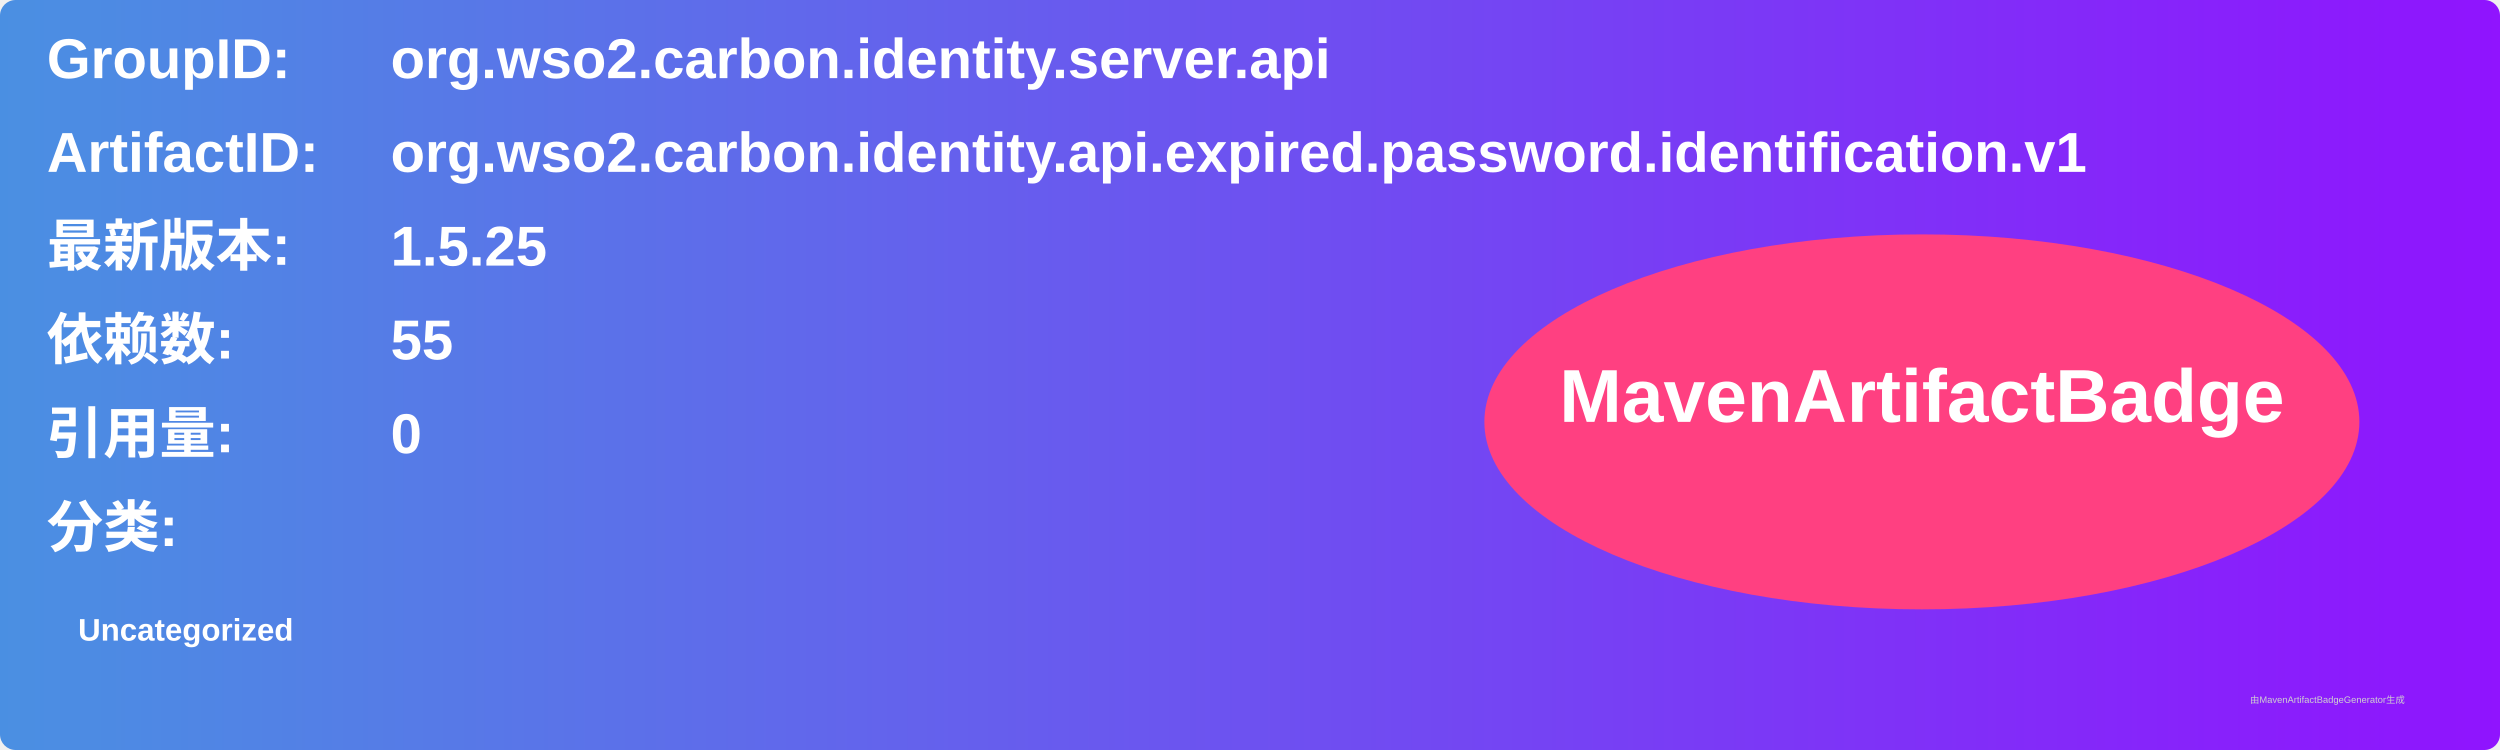
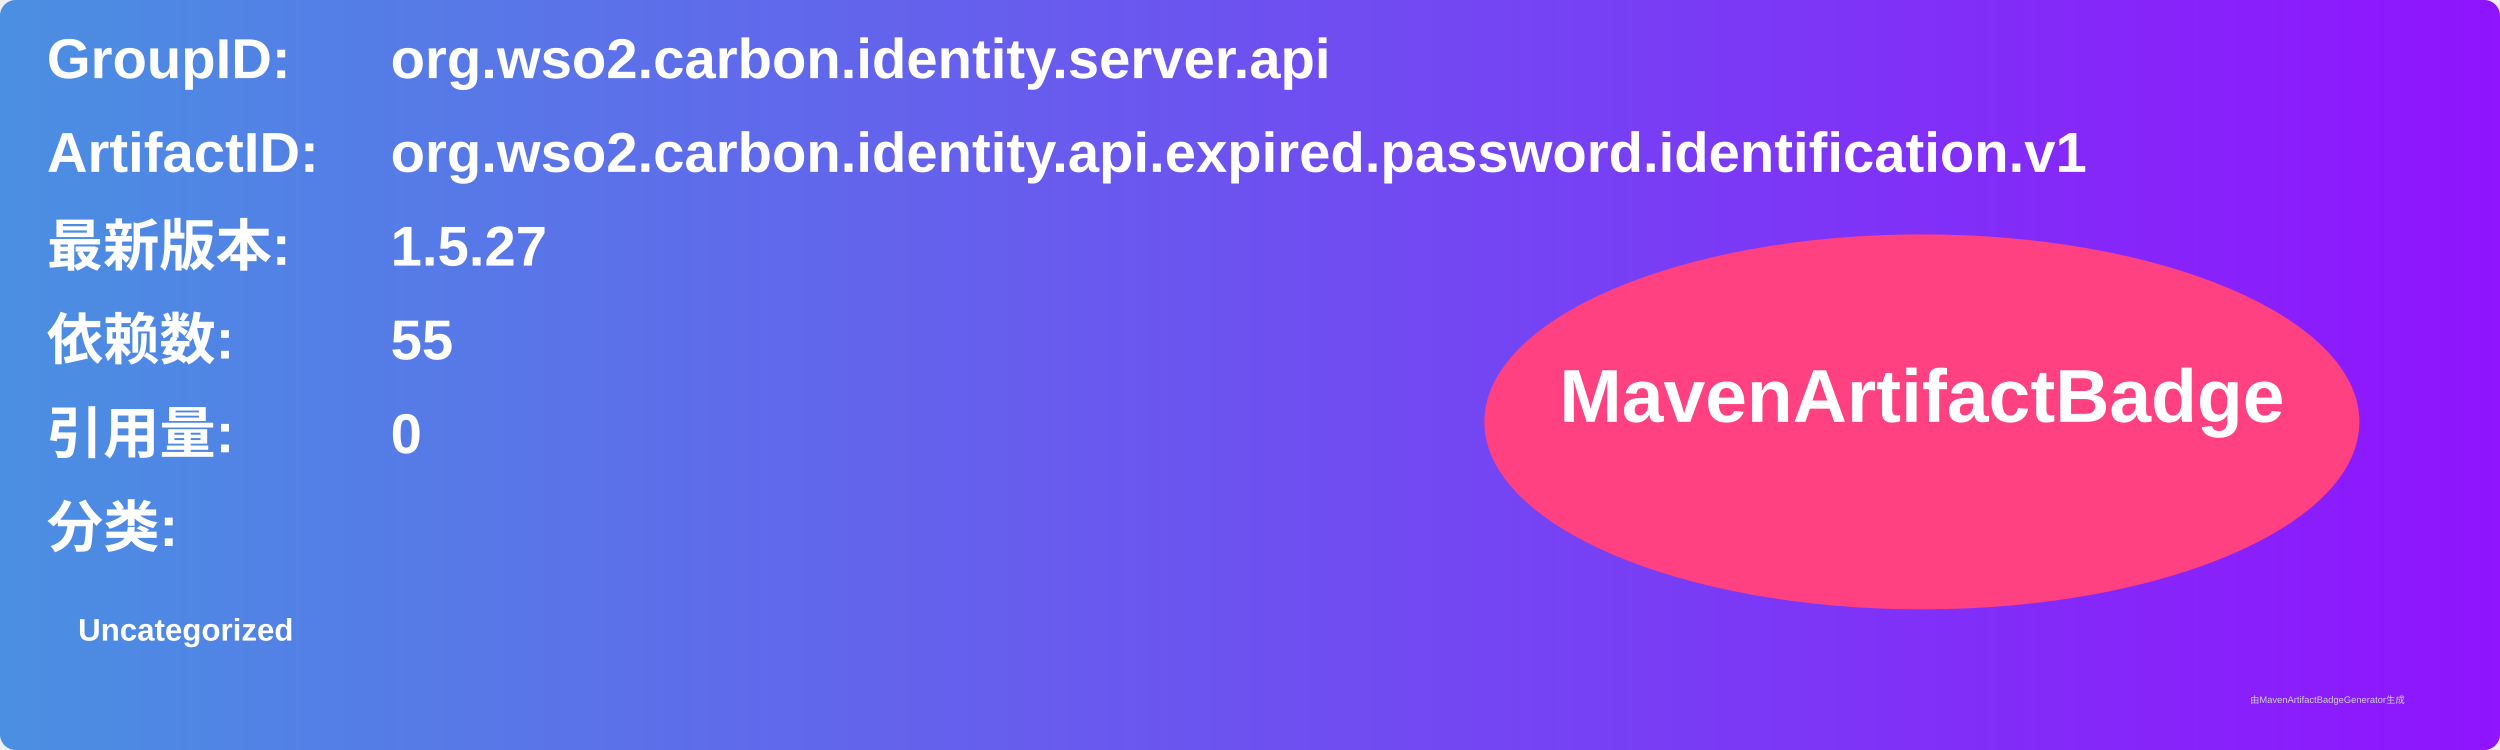
<svg xmlns="http://www.w3.org/2000/svg" width="800" height="240" viewBox="0 0 800 240">
  <linearGradient id="grad" x1="0%" y1="0%" x2="100%" y2="0%">
    <stop offset="0%" stop-color="#4a90e2" />
    <stop offset="100%" stop-color="#9013fe" />
  </linearGradient>
  <rect width="100%" height="100%" rx="5" ry="5" fill="url(#grad)" />
  <g transform="translate(15, 15)">
    <text x="0" y="10" font-family="Arial" font-size="18" fill="white" font-weight="bold" width="260">GroupID:</text>
    <text x="110" y="10" font-family="Arial" font-size="18" fill="white" font-weight="bold" width="460">org.wso2.carbon.identity.server.api</text>
    <text x="0" y="40" font-family="Arial" font-size="18" fill="white" font-weight="bold" width="260">ArtifactID:</text>
    <text x="110" y="40" font-family="Arial" font-size="18" fill="white" font-weight="bold" width="460">org.wso2.carbon.identity.api.expired.password.identification.v1</text>
    <text x="0" y="70" font-family="Arial" font-size="18" fill="white" font-weight="bold">最新版本:</text>
    <text x="110" y="70" font-family="Arial" font-size="18" fill="white" font-weight="bold">
-       <tspan font-weight="bold">1.5.25</tspan>
+       <tspan font-weight="bold">1.5.27</tspan>
    </text>
    <text x="0" y="100" font-family="Arial" font-size="18" fill="white" font-weight="bold">依赖数: </text>
    <text x="110" y="100" font-family="Arial" font-size="18" fill="white">
      <tspan font-weight="bold">55</tspan>
    </text>
    <text x="0" y="130" font-family="Arial" font-size="18" fill="white" font-weight="bold">引用量: </text>
    <text x="110" y="130" font-family="Arial" font-size="18" fill="white">
      <tspan font-weight="bold">0</tspan>
    </text>
    <text x="0" y="160" font-family="Arial" font-size="18" fill="white" font-weight="bold">分类:</text>
    <text x="10" y="190" font-family="Arial" font-size="10" fill="white">
      <tspan font-weight="bold">Uncategorized</tspan>
    </text>
    <ellipse cx="600" cy="120" rx="140" ry="60" fill="#ff4081" />
    <text x="600" y="120" text-anchor="middle" font-family="Arial" font-size="24" fill="white" font-weight="bold">MavenArtifactBadge</text>
  </g>
  <text x="720" y="225" font-family="Arial" font-size="3" fill="#d0d0d0">由MavenArtifactBadgeGenerator生成</text>
</svg>
